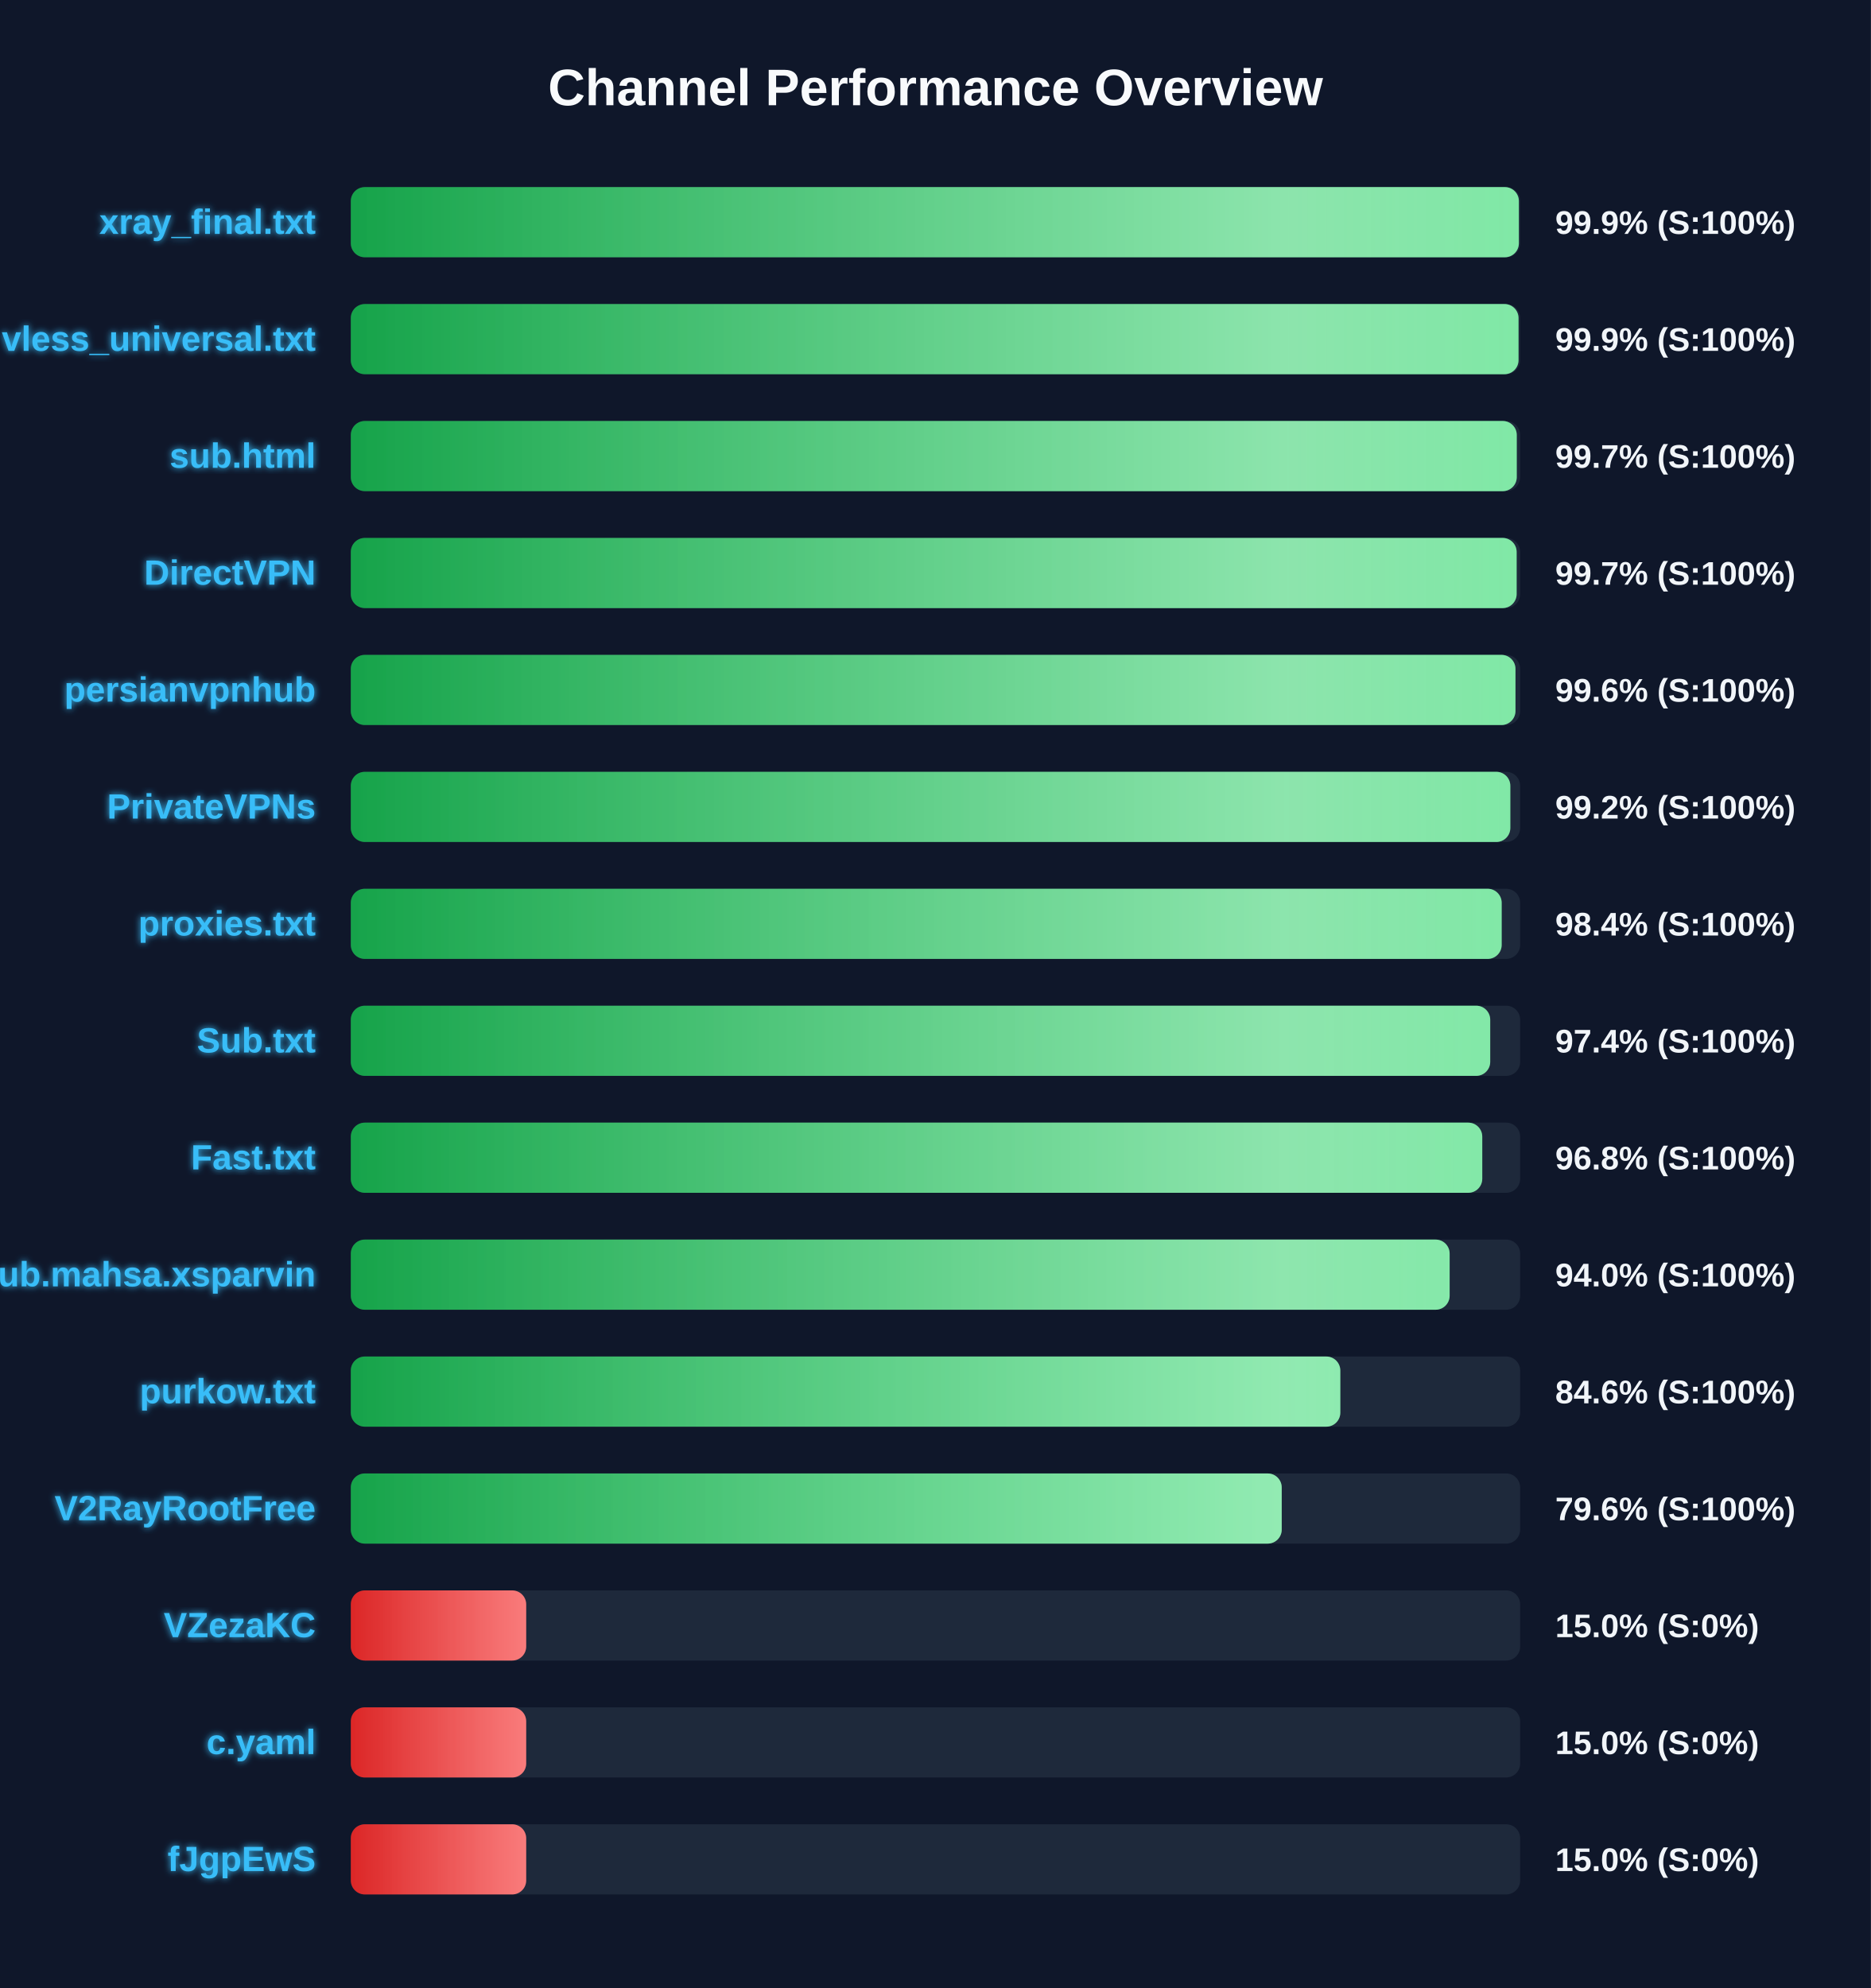
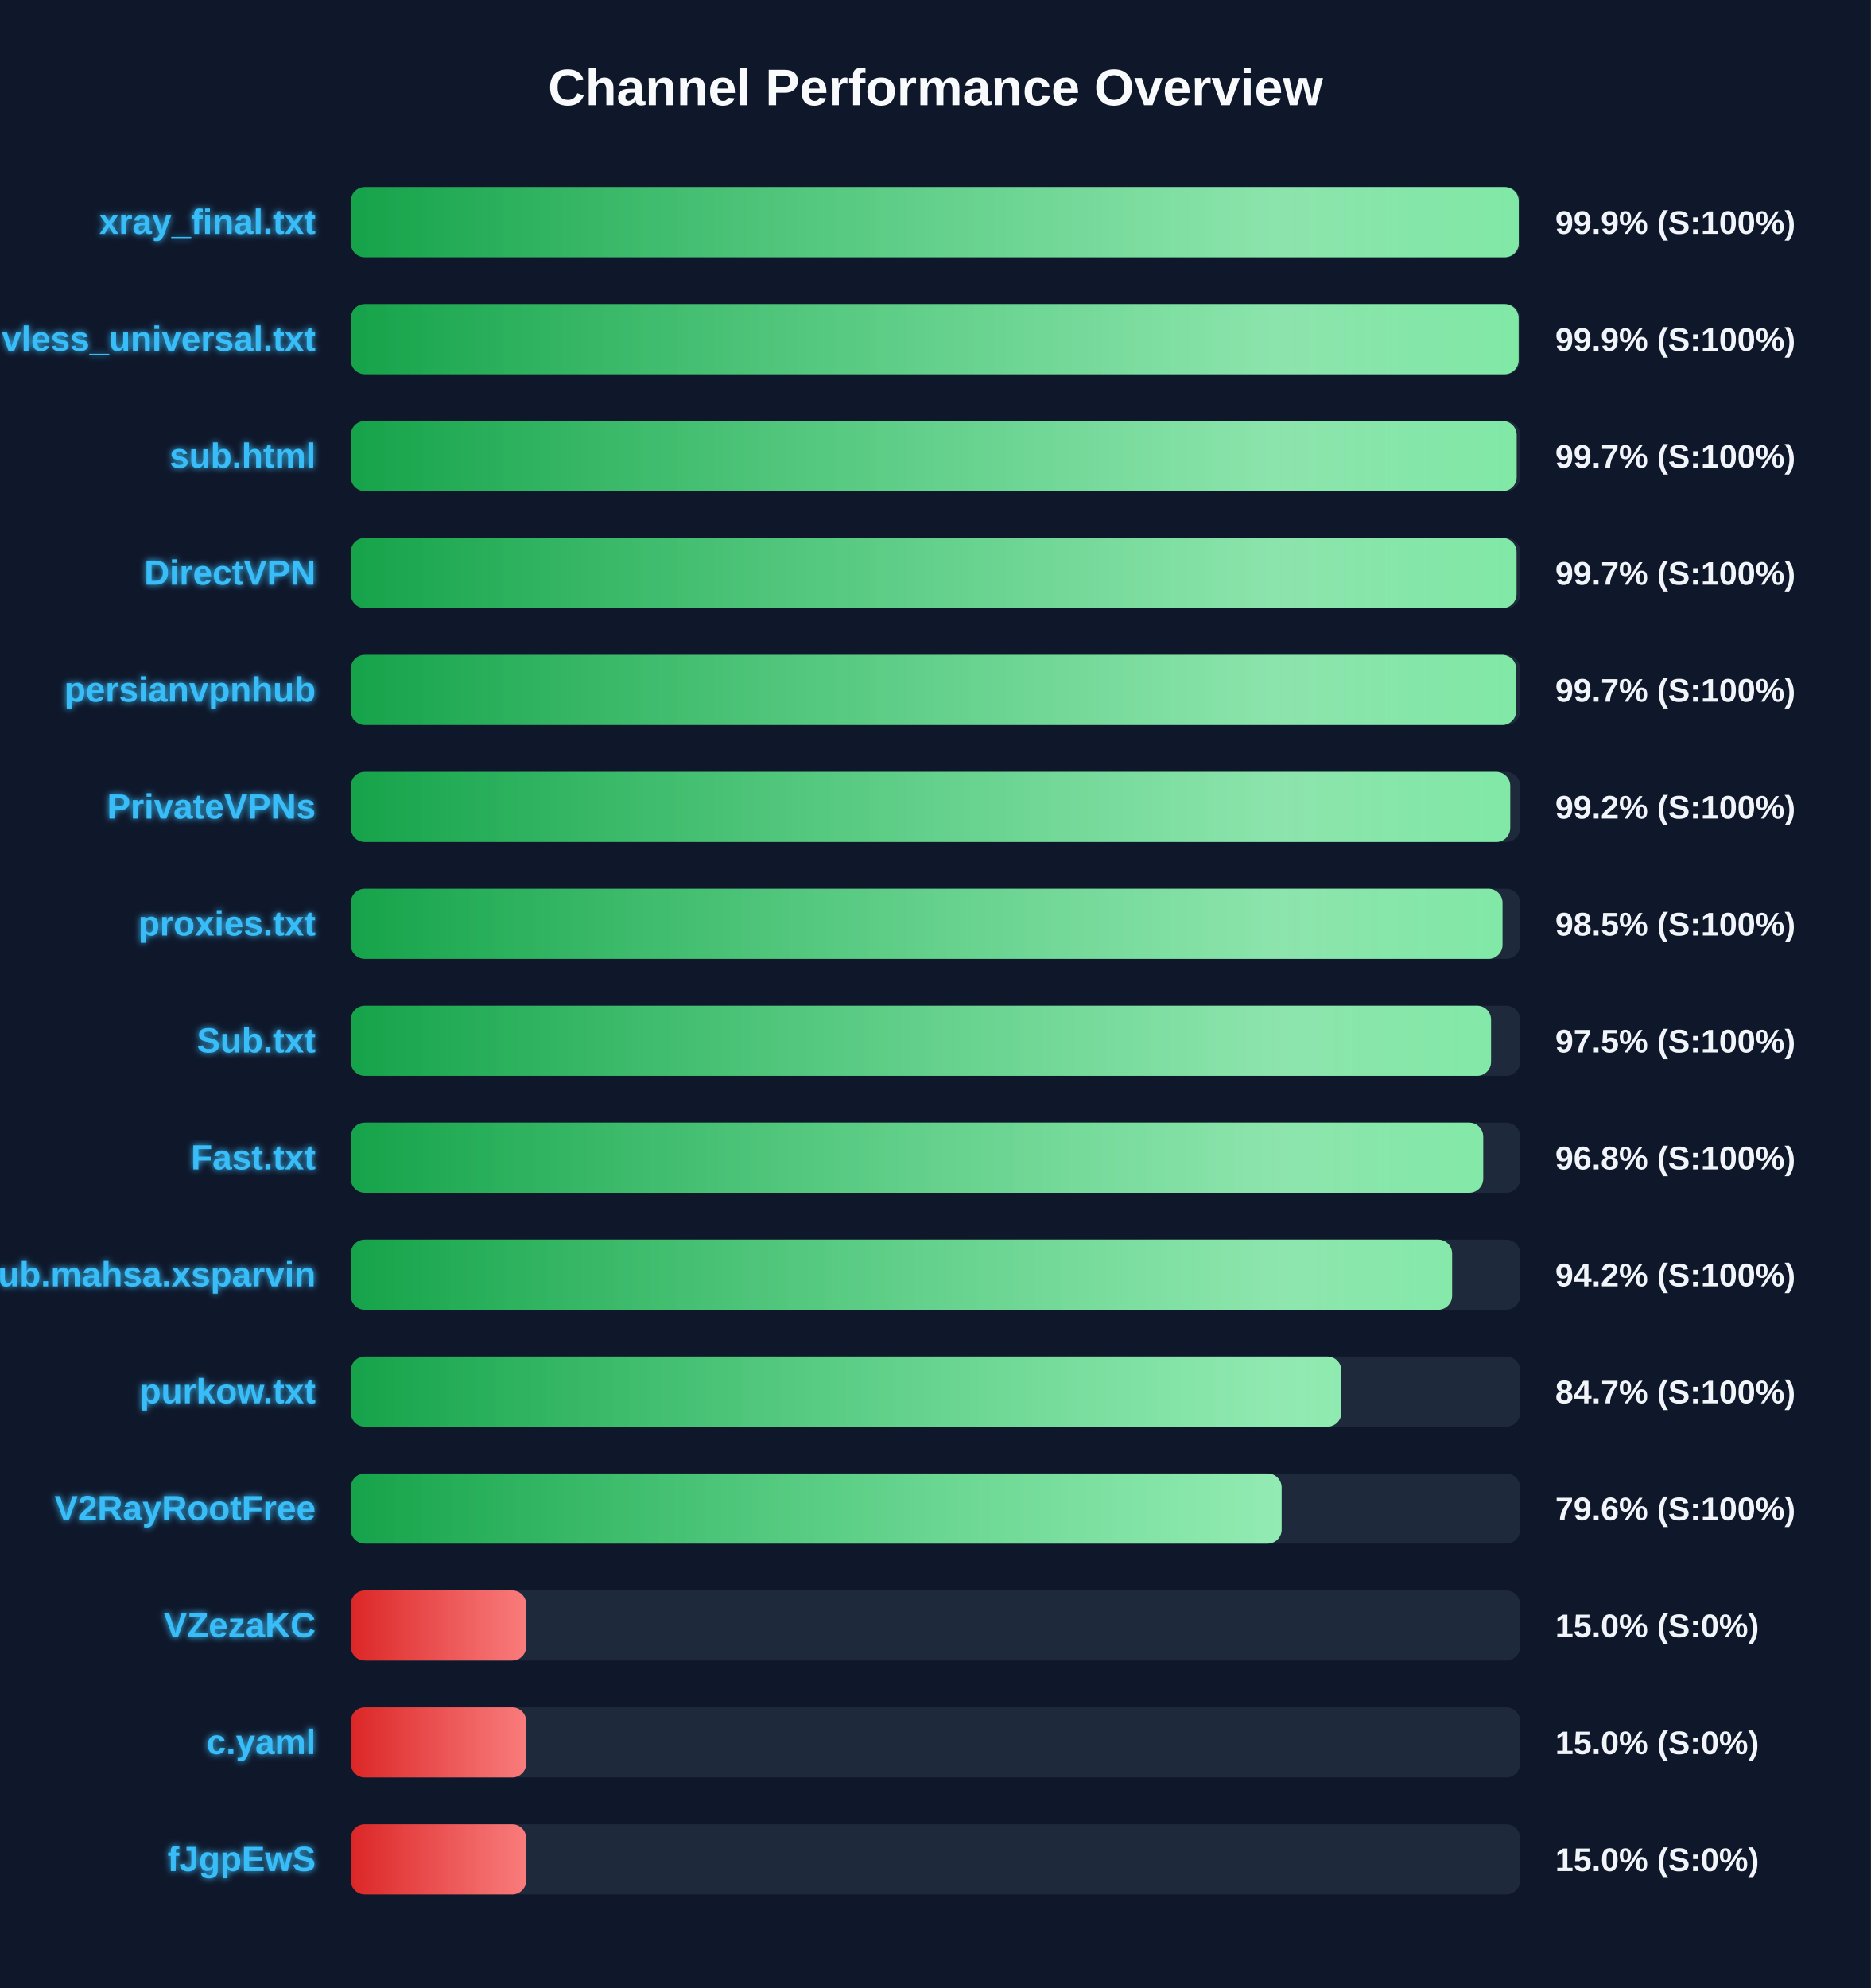
<svg xmlns="http://www.w3.org/2000/svg" width="800" height="850" version="1.1">
  <defs>
    <linearGradient id="grad-green" x1="0%" y1="0%" x2="100%" y2="0%">
      <stop offset="0%" stop-color="#16a34a" />
      <stop offset="100%" stop-color="#4ade80" />
    </linearGradient>
    <linearGradient id="grad-yellow" x1="0%" y1="0%" x2="100%" y2="0%">
      <stop offset="0%" stop-color="#ca8a04" />
      <stop offset="100%" stop-color="#fde047" />
    </linearGradient>
    <linearGradient id="grad-red" x1="0%" y1="0%" x2="100%" y2="0%">
      <stop offset="0%" stop-color="#dc2626" />
      <stop offset="100%" stop-color="#f87171" />
    </linearGradient>
    <linearGradient id="shimmer" x1="0%" y1="0%" x2="100%" y2="0%">
      <stop offset="0%" stop-color="rgba(255,255,255,0)" />
      <stop offset="50%" stop-color="rgba(255,255,255,0.4)" />
      <stop offset="100%" stop-color="rgba(255,255,255,0)" />
    </linearGradient>
    <filter id="glow" x="-20%" y="-20%" width="140%" height="140%">
      <feGaussianBlur stdDeviation="1.5" result="blur" />
      <feComposite in="SourceGraphic" in2="blur" operator="over" />
    </filter>
  </defs>
  <style>
        .bg-rect { fill: #0f172a; }
        .title { font: bold 22px 'Segoe UI', Arial, sans-serif; fill: #f8fafc; }
        .row { font: bold 15px 'Segoe UI', Arial, sans-serif; fill: #38bdf8; filter: url(#glow); }
        .score { font: bold 14px 'Segoe UI', Arial, sans-serif; fill: #f1f5f9; }
        @keyframes shimmer-anim {
            0% { transform: translateX(-100%); }
            100% { transform: translateX(200%); }
        }
        .shimmer-rect {
            animation: shimmer-anim 2.5s infinite linear;
        }
    </style>
  <rect width="100%" height="100%" class="bg-rect" />
  <text x="400" y="45" text-anchor="middle" class="title">Channel Performance Overview</text>
  <rect x="150" y="80" width="500" height="30" fill="#1e293b" rx="6" />
  <clipPath id="clip-0">
-     <rect x="150" y="80" width="499.45" height="30" rx="6" />
+     <rect x="150" y="80" width="499.4" height="30" rx="6" />
  </clipPath>
-   <rect x="150" y="80" width="499.45" height="30" fill="url(#grad-green)" rx="6" />
+   <rect x="150" y="80" width="499.4" height="30" fill="url(#grad-green)" rx="6" />
  <g clip-path="url(#clip-0)">
    <rect x="150" y="80" width="100%" height="30" fill="url(#shimmer)" class="shimmer-rect" />
  </g>
  <text x="135" y="100" text-anchor="end" class="row">xray_final.txt</text>
  <text x="665" y="100" text-anchor="start" class="score">99.9% (S:100%)</text>
  <rect x="150" y="130" width="500" height="30" fill="#1e293b" rx="6" />
  <clipPath id="clip-1">
-     <rect x="150" y="130" width="499.3" height="30" rx="6" />
+     <rect x="150" y="130" width="499.35" height="30" rx="6" />
  </clipPath>
-   <rect x="150" y="130" width="499.3" height="30" fill="url(#grad-green)" rx="6" />
+   <rect x="150" y="130" width="499.35" height="30" fill="url(#grad-green)" rx="6" />
  <g clip-path="url(#clip-1)">
    <rect x="150" y="130" width="100%" height="30" fill="url(#shimmer)" class="shimmer-rect" />
  </g>
  <text x="135" y="150" text-anchor="end" class="row">vless_universal.txt</text>
  <text x="665" y="150" text-anchor="start" class="score">99.9% (S:100%)</text>
  <rect x="150" y="180" width="500" height="30" fill="#1e293b" rx="6" />
  <clipPath id="clip-2">
-     <rect x="150" y="180" width="498.55" height="30" rx="6" />
+     <rect x="150" y="180" width="498.5" height="30" rx="6" />
  </clipPath>
-   <rect x="150" y="180" width="498.55" height="30" fill="url(#grad-green)" rx="6" />
+   <rect x="150" y="180" width="498.5" height="30" fill="url(#grad-green)" rx="6" />
  <g clip-path="url(#clip-2)">
    <rect x="150" y="180" width="100%" height="30" fill="url(#shimmer)" class="shimmer-rect" />
  </g>
  <text x="135" y="200" text-anchor="end" class="row">sub.html</text>
  <text x="665" y="200" text-anchor="start" class="score">99.7% (S:100%)</text>
  <rect x="150" y="230" width="500" height="30" fill="#1e293b" rx="6" />
  <clipPath id="clip-3">
-     <rect x="150" y="230" width="498.5" height="30" rx="6" />
+     <rect x="150" y="230" width="498.45" height="30" rx="6" />
  </clipPath>
-   <rect x="150" y="230" width="498.5" height="30" fill="url(#grad-green)" rx="6" />
+   <rect x="150" y="230" width="498.45" height="30" fill="url(#grad-green)" rx="6" />
  <g clip-path="url(#clip-3)">
    <rect x="150" y="230" width="100%" height="30" fill="url(#shimmer)" class="shimmer-rect" />
  </g>
  <text x="135" y="250" text-anchor="end" class="row">DirectVPN</text>
  <text x="665" y="250" text-anchor="start" class="score">99.7% (S:100%)</text>
  <rect x="150" y="280" width="500" height="30" fill="#1e293b" rx="6" />
  <clipPath id="clip-4">
-     <rect x="150" y="280" width="498.0" height="30" rx="6" />
+     <rect x="150" y="280" width="498.3" height="30" rx="6" />
  </clipPath>
-   <rect x="150" y="280" width="498.0" height="30" fill="url(#grad-green)" rx="6" />
+   <rect x="150" y="280" width="498.3" height="30" fill="url(#grad-green)" rx="6" />
  <g clip-path="url(#clip-4)">
    <rect x="150" y="280" width="100%" height="30" fill="url(#shimmer)" class="shimmer-rect" />
  </g>
  <text x="135" y="300" text-anchor="end" class="row">persianvpnhub</text>
-   <text x="665" y="300" text-anchor="start" class="score">99.6% (S:100%)</text>
+   <text x="665" y="300" text-anchor="start" class="score">99.7% (S:100%)</text>
  <rect x="150" y="330" width="500" height="30" fill="#1e293b" rx="6" />
  <clipPath id="clip-5">
-     <rect x="150" y="330" width="495.8" height="30" rx="6" />
+     <rect x="150" y="330" width="495.75" height="30" rx="6" />
  </clipPath>
-   <rect x="150" y="330" width="495.8" height="30" fill="url(#grad-green)" rx="6" />
+   <rect x="150" y="330" width="495.75" height="30" fill="url(#grad-green)" rx="6" />
  <g clip-path="url(#clip-5)">
    <rect x="150" y="330" width="100%" height="30" fill="url(#shimmer)" class="shimmer-rect" />
  </g>
  <text x="135" y="350" text-anchor="end" class="row">PrivateVPNs</text>
  <text x="665" y="350" text-anchor="start" class="score">99.2% (S:100%)</text>
  <rect x="150" y="380" width="500" height="30" fill="#1e293b" rx="6" />
  <clipPath id="clip-6">
-     <rect x="150" y="380" width="492.1" height="30" rx="6" />
+     <rect x="150" y="380" width="492.45" height="30" rx="6" />
  </clipPath>
-   <rect x="150" y="380" width="492.1" height="30" fill="url(#grad-green)" rx="6" />
+   <rect x="150" y="380" width="492.45" height="30" fill="url(#grad-green)" rx="6" />
  <g clip-path="url(#clip-6)">
    <rect x="150" y="380" width="100%" height="30" fill="url(#shimmer)" class="shimmer-rect" />
  </g>
  <text x="135" y="400" text-anchor="end" class="row">proxies.txt</text>
-   <text x="665" y="400" text-anchor="start" class="score">98.4% (S:100%)</text>
+   <text x="665" y="400" text-anchor="start" class="score">98.5% (S:100%)</text>
  <rect x="150" y="430" width="500" height="30" fill="#1e293b" rx="6" />
  <clipPath id="clip-7">
-     <rect x="150" y="430" width="487.2" height="30" rx="6" />
+     <rect x="150" y="430" width="487.55" height="30" rx="6" />
  </clipPath>
-   <rect x="150" y="430" width="487.2" height="30" fill="url(#grad-green)" rx="6" />
+   <rect x="150" y="430" width="487.55" height="30" fill="url(#grad-green)" rx="6" />
  <g clip-path="url(#clip-7)">
    <rect x="150" y="430" width="100%" height="30" fill="url(#shimmer)" class="shimmer-rect" />
  </g>
  <text x="135" y="450" text-anchor="end" class="row">Sub.txt</text>
-   <text x="665" y="450" text-anchor="start" class="score">97.4% (S:100%)</text>
+   <text x="665" y="450" text-anchor="start" class="score">97.5% (S:100%)</text>
  <rect x="150" y="480" width="500" height="30" fill="#1e293b" rx="6" />
  <clipPath id="clip-8">
-     <rect x="150" y="480" width="483.8" height="30" rx="6" />
+     <rect x="150" y="480" width="484.2" height="30" rx="6" />
  </clipPath>
-   <rect x="150" y="480" width="483.8" height="30" fill="url(#grad-green)" rx="6" />
+   <rect x="150" y="480" width="484.2" height="30" fill="url(#grad-green)" rx="6" />
  <g clip-path="url(#clip-8)">
    <rect x="150" y="480" width="100%" height="30" fill="url(#shimmer)" class="shimmer-rect" />
  </g>
  <text x="135" y="500" text-anchor="end" class="row">Fast.txt</text>
  <text x="665" y="500" text-anchor="start" class="score">96.8% (S:100%)</text>
  <rect x="150" y="530" width="500" height="30" fill="#1e293b" rx="6" />
  <clipPath id="clip-9">
-     <rect x="150" y="530" width="469.85" height="30" rx="6" />
+     <rect x="150" y="530" width="470.9" height="30" rx="6" />
  </clipPath>
-   <rect x="150" y="530" width="469.85" height="30" fill="url(#grad-green)" rx="6" />
+   <rect x="150" y="530" width="470.9" height="30" fill="url(#grad-green)" rx="6" />
  <g clip-path="url(#clip-9)">
    <rect x="150" y="530" width="100%" height="30" fill="url(#shimmer)" class="shimmer-rect" />
  </g>
  <text x="135" y="550" text-anchor="end" class="row">Sub.mahsa.xsparvin</text>
-   <text x="665" y="550" text-anchor="start" class="score">94.0% (S:100%)</text>
+   <text x="665" y="550" text-anchor="start" class="score">94.2% (S:100%)</text>
  <rect x="150" y="580" width="500" height="30" fill="#1e293b" rx="6" />
  <clipPath id="clip-10">
-     <rect x="150" y="580" width="423.1" height="30" rx="6" />
+     <rect x="150" y="580" width="423.55" height="30" rx="6" />
  </clipPath>
-   <rect x="150" y="580" width="423.1" height="30" fill="url(#grad-green)" rx="6" />
+   <rect x="150" y="580" width="423.55" height="30" fill="url(#grad-green)" rx="6" />
  <g clip-path="url(#clip-10)">
    <rect x="150" y="580" width="100%" height="30" fill="url(#shimmer)" class="shimmer-rect" />
  </g>
  <text x="135" y="600" text-anchor="end" class="row">purkow.txt</text>
-   <text x="665" y="600" text-anchor="start" class="score">84.6% (S:100%)</text>
+   <text x="665" y="600" text-anchor="start" class="score">84.7% (S:100%)</text>
  <rect x="150" y="630" width="500" height="30" fill="#1e293b" rx="6" />
  <clipPath id="clip-11">
-     <rect x="150" y="630" width="398.05" height="30" rx="6" />
+     <rect x="150" y="630" width="398.0" height="30" rx="6" />
  </clipPath>
-   <rect x="150" y="630" width="398.05" height="30" fill="url(#grad-green)" rx="6" />
+   <rect x="150" y="630" width="398.0" height="30" fill="url(#grad-green)" rx="6" />
  <g clip-path="url(#clip-11)">
    <rect x="150" y="630" width="100%" height="30" fill="url(#shimmer)" class="shimmer-rect" />
  </g>
  <text x="135" y="650" text-anchor="end" class="row">V2RayRootFree</text>
  <text x="665" y="650" text-anchor="start" class="score">79.6% (S:100%)</text>
  <rect x="150" y="680" width="500" height="30" fill="#1e293b" rx="6" />
  <clipPath id="clip-12">
    <rect x="150" y="680" width="75.0" height="30" rx="6" />
  </clipPath>
  <rect x="150" y="680" width="75.0" height="30" fill="url(#grad-red)" rx="6" />
  <g clip-path="url(#clip-12)">
    <rect x="150" y="680" width="100%" height="30" fill="url(#shimmer)" class="shimmer-rect" />
  </g>
  <text x="135" y="700" text-anchor="end" class="row">VZezaKC</text>
  <text x="665" y="700" text-anchor="start" class="score">15.0% (S:0%)</text>
  <rect x="150" y="730" width="500" height="30" fill="#1e293b" rx="6" />
  <clipPath id="clip-13">
    <rect x="150" y="730" width="75.0" height="30" rx="6" />
  </clipPath>
  <rect x="150" y="730" width="75.0" height="30" fill="url(#grad-red)" rx="6" />
  <g clip-path="url(#clip-13)">
    <rect x="150" y="730" width="100%" height="30" fill="url(#shimmer)" class="shimmer-rect" />
  </g>
  <text x="135" y="750" text-anchor="end" class="row">c.yaml</text>
  <text x="665" y="750" text-anchor="start" class="score">15.0% (S:0%)</text>
  <rect x="150" y="780" width="500" height="30" fill="#1e293b" rx="6" />
  <clipPath id="clip-14">
    <rect x="150" y="780" width="75.0" height="30" rx="6" />
  </clipPath>
  <rect x="150" y="780" width="75.0" height="30" fill="url(#grad-red)" rx="6" />
  <g clip-path="url(#clip-14)">
    <rect x="150" y="780" width="100%" height="30" fill="url(#shimmer)" class="shimmer-rect" />
  </g>
  <text x="135" y="800" text-anchor="end" class="row">fJgpEwS</text>
  <text x="665" y="800" text-anchor="start" class="score">15.0% (S:0%)</text>
</svg>
